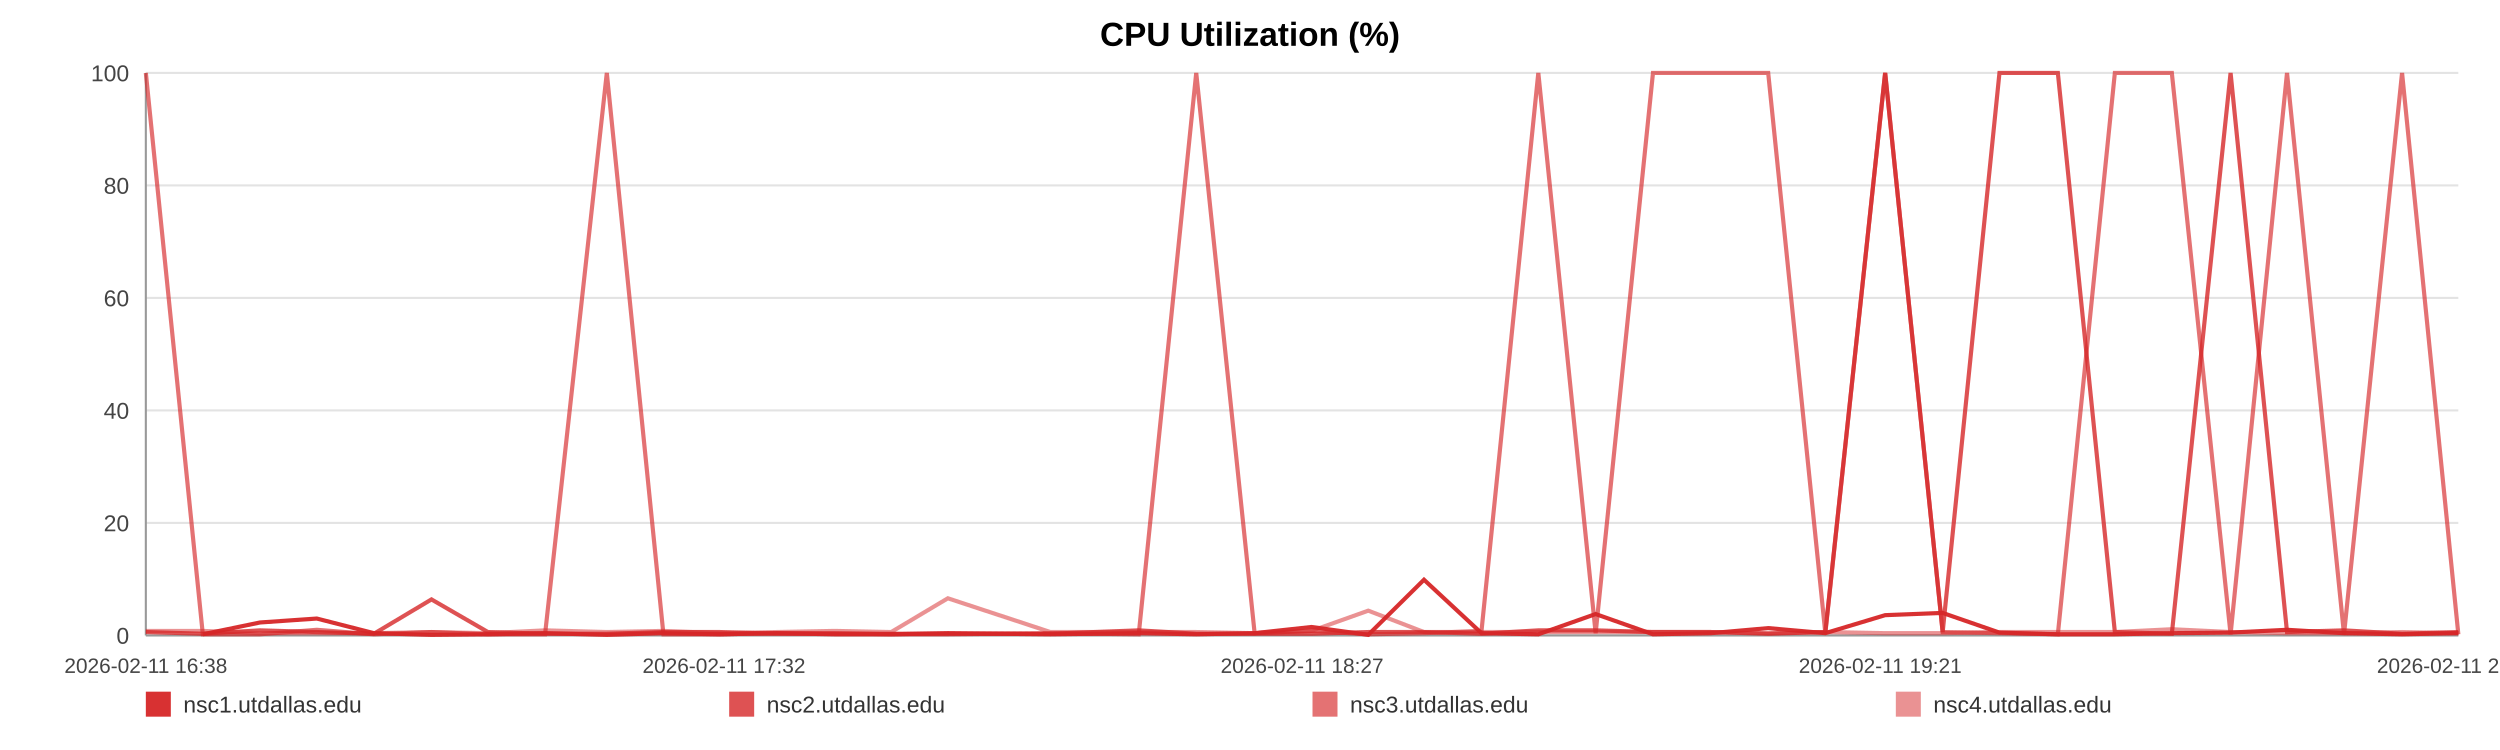
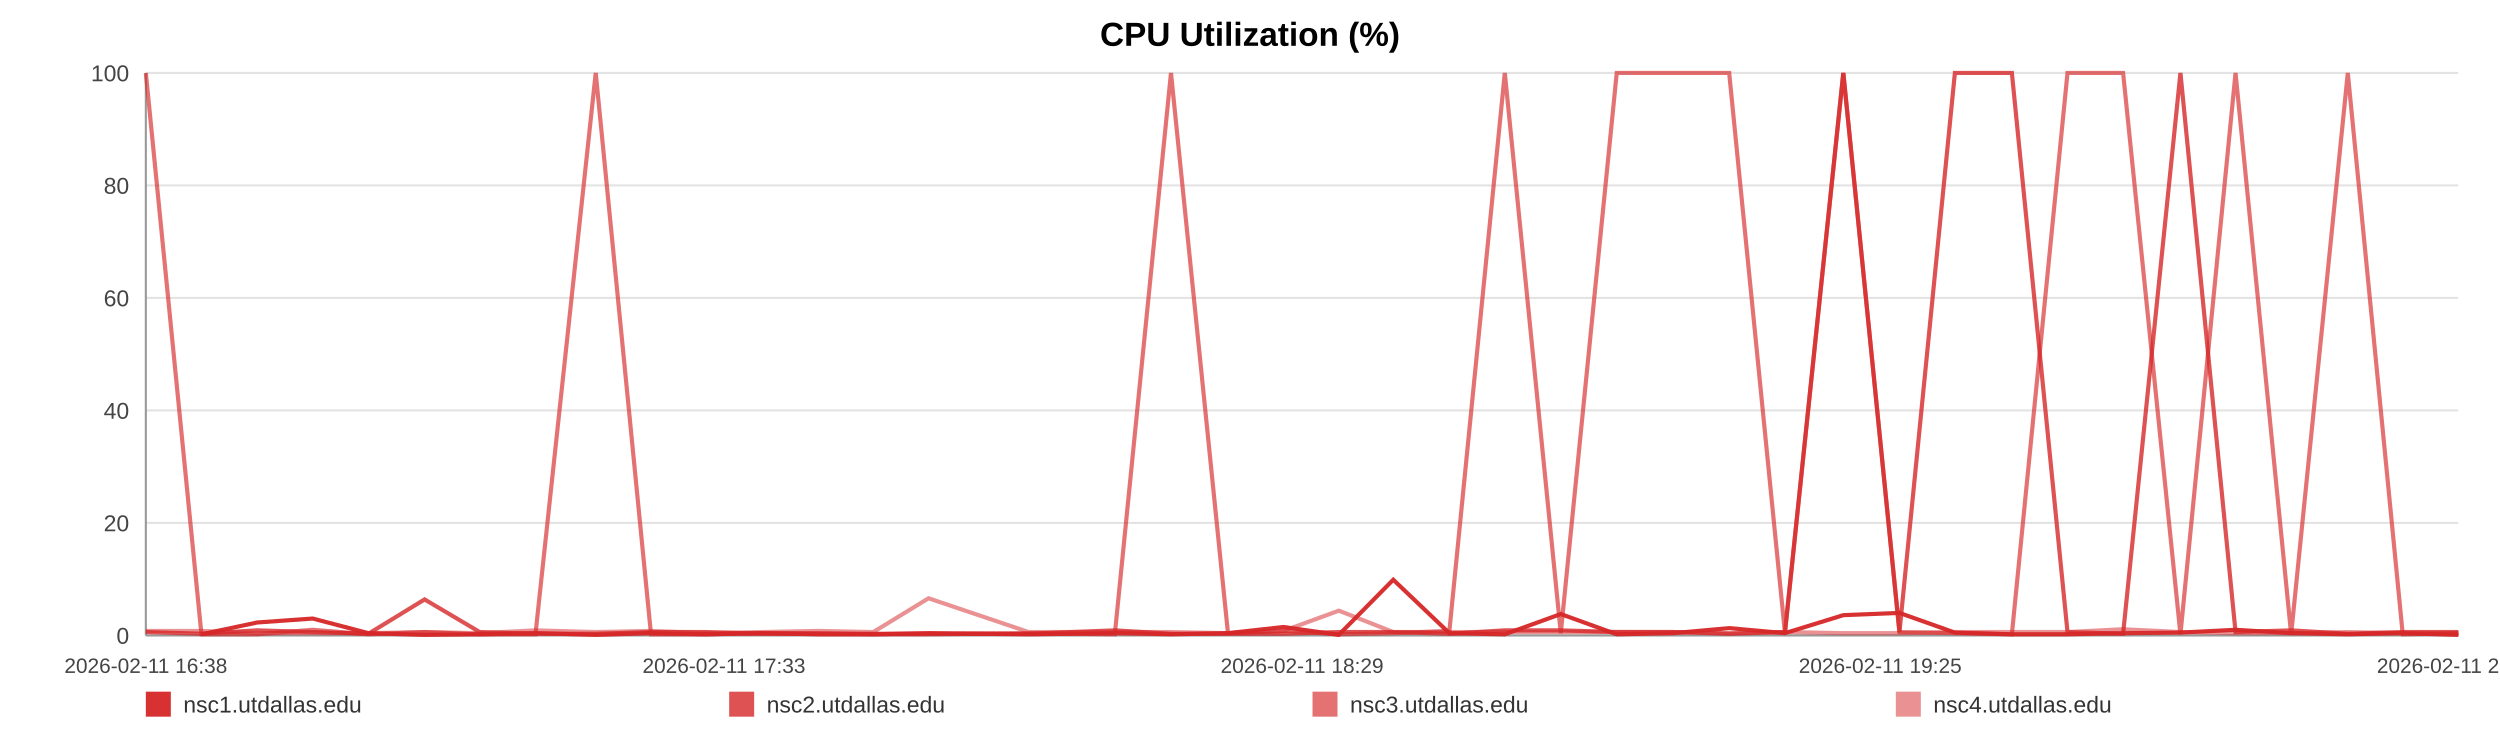
<svg xmlns="http://www.w3.org/2000/svg" width="1200" height="360" viewBox="0 0 1200 360" role="img" aria-label="CPU Utilization (%)">
  <rect width="100%" height="100%" fill="#ffffff" />
  <text x="600.0" y="22" text-anchor="middle" font-size="16" font-family="Arial, Helvetica, sans-serif" font-weight="bold">CPU Utilization (%)</text>
  <line x1="70" y1="35.00" x2="1180" y2="35.00" stroke="#e3e3e3" stroke-width="1" />
  <text x="62" y="39.00" text-anchor="end" font-size="11" fill="#444" font-family="Arial, Helvetica, sans-serif">100</text>
  <line x1="70" y1="89.00" x2="1180" y2="89.00" stroke="#e3e3e3" stroke-width="1" />
  <text x="62" y="93.00" text-anchor="end" font-size="11" fill="#444" font-family="Arial, Helvetica, sans-serif">80</text>
  <line x1="70" y1="143.00" x2="1180" y2="143.00" stroke="#e3e3e3" stroke-width="1" />
  <text x="62" y="147.00" text-anchor="end" font-size="11" fill="#444" font-family="Arial, Helvetica, sans-serif">60</text>
  <line x1="70" y1="197.00" x2="1180" y2="197.00" stroke="#e3e3e3" stroke-width="1" />
  <text x="62" y="201.00" text-anchor="end" font-size="11" fill="#444" font-family="Arial, Helvetica, sans-serif">40</text>
  <line x1="70" y1="251.00" x2="1180" y2="251.00" stroke="#e3e3e3" stroke-width="1" />
  <text x="62" y="255.00" text-anchor="end" font-size="11" fill="#444" font-family="Arial, Helvetica, sans-serif">20</text>
  <line x1="70" y1="305.00" x2="1180" y2="305.00" stroke="#e3e3e3" stroke-width="1" />
  <text x="62" y="309.00" text-anchor="end" font-size="11" fill="#444" font-family="Arial, Helvetica, sans-serif">0</text>
  <line x1="70" y1="35" x2="70" y2="305" stroke="#999" />
  <line x1="70" y1="305" x2="1180" y2="305" stroke="#999" />
  <text x="70.00" y="323" text-anchor="middle" font-size="10" fill="#444" font-family="Arial, Helvetica, sans-serif">2026-02-11 16:38</text>
-   <text x="347.50" y="323" text-anchor="middle" font-size="10" fill="#444" font-family="Arial, Helvetica, sans-serif">2026-02-11 17:32</text>
-   <text x="625.00" y="323" text-anchor="middle" font-size="10" fill="#444" font-family="Arial, Helvetica, sans-serif">2026-02-11 18:27</text>
-   <text x="902.50" y="323" text-anchor="middle" font-size="10" fill="#444" font-family="Arial, Helvetica, sans-serif">2026-02-11 19:21</text>
-   <text x="1180.00" y="323" text-anchor="middle" font-size="10" fill="#444" font-family="Arial, Helvetica, sans-serif">2026-02-11 20:16</text>
-   <polyline fill="none" stroke="#d62728" stroke-opacity="0.95" stroke-width="2" points="97.35,304.46 124.79,298.79 152.06,296.90 179.49,303.92 207.10,304.73 234.20,304.46 261.63,303.92 291.27,304.73 318.45,303.92 345.64,304.46 372.82,303.92 400.60,304.46 427.78,304.46 454.96,303.92 504.16,304.46 546.59,303.92 574.19,304.46 602.22,303.92 629.49,300.95 656.76,304.73 683.51,278.27 711.12,303.92 738.39,304.46 765.91,294.74 793.43,304.46 821.29,303.92 848.73,301.49 876.16,303.92 904.87,295.28 932.48,294.20 959.74,303.65 987.77,304.46 1015.13,304.46 1042.48,303.92 1070.68,303.65 1097.77,302.30 1125.13,303.92 1152.99,304.46 1180.00,303.92" />
-   <polyline fill="none" stroke="#d62728" stroke-opacity="0.80" stroke-width="2" points="70.00,303.38 97.35,304.19 124.79,302.57 152.06,303.38 179.49,304.19 207.10,287.72 234.20,303.38 261.63,304.19 291.27,304.19 318.45,303.38 345.64,303.38 372.82,304.19 400.60,304.19 427.78,304.19 454.96,304.19 504.16,304.19 546.59,302.57 574.19,304.19 602.22,304.19 629.49,304.19 656.76,303.38 683.51,303.38 711.12,304.19 738.39,302.57 765.91,302.57 793.43,303.38 821.29,303.38 848.73,304.19 876.16,303.38 904.87,35.00 932.48,303.38 959.74,35.00 987.77,35.00 1015.13,303.38 1042.48,304.19 1070.68,35.00 1097.77,303.38 1125.13,302.57 1152.99,304.19 1180.00,303.38" />
-   <polyline fill="none" stroke="#d62728" stroke-opacity="0.65" stroke-width="2" points="70.00,35.00 97.35,304.46 124.79,304.46 152.06,302.30 179.49,304.46 207.10,303.38 234.20,304.46 261.63,304.46 291.27,35.00 318.45,304.46 345.64,304.46 372.82,303.92 400.60,303.92 427.78,304.46 454.96,304.46 504.16,303.92 546.59,304.46 574.19,35.00 602.22,303.92 629.49,302.84 656.76,304.46 683.51,303.92 711.12,302.84 738.39,35.00 765.91,303.92 793.43,35.00 821.29,35.00 848.73,35.00 876.16,303.92 904.87,35.00 932.48,303.38 959.74,303.92 987.77,304.46 1015.13,35.00 1042.48,35.00 1070.68,304.46 1097.77,35.00 1125.13,304.46 1152.99,35.00 1180.00,304.46" />
-   <polyline fill="none" stroke="#d62728" stroke-opacity="0.50" stroke-width="2" points="70.00,302.84 97.35,302.84 124.79,303.92 152.06,303.92 179.49,303.92 207.10,303.38 234.20,303.92 261.63,302.57 291.27,303.38 318.45,302.84 345.64,303.92 372.82,303.38 400.60,302.84 427.78,303.38 454.96,287.18 504.16,303.38 546.59,303.38 574.19,303.38 602.22,303.92 629.49,302.84 656.76,293.12 683.51,303.38 711.12,303.38 738.39,303.38 765.91,303.38 793.43,303.38 821.29,303.38 848.73,303.92 876.16,303.38 904.87,303.92 932.48,303.92 959.74,303.38 987.77,303.38 1015.13,303.38 1042.48,302.03 1070.68,303.38 1097.77,303.92 1125.13,303.92 1152.99,303.38 1180.00,303.92" />
+   <text x="347.50" y="323" text-anchor="middle" font-size="10" fill="#444" font-family="Arial, Helvetica, sans-serif">2026-02-11 17:33</text>
+   <text x="625.00" y="323" text-anchor="middle" font-size="10" fill="#444" font-family="Arial, Helvetica, sans-serif">2026-02-11 18:29</text>
+   <text x="902.50" y="323" text-anchor="middle" font-size="10" fill="#444" font-family="Arial, Helvetica, sans-serif">2026-02-11 19:25</text>
+   <text x="1180.00" y="323" text-anchor="middle" font-size="10" fill="#444" font-family="Arial, Helvetica, sans-serif">2026-02-11 20:21</text>
+   <polyline fill="none" stroke="#d62728" stroke-opacity="0.95" stroke-width="2" points="96.69,304.46 123.47,298.79 150.08,296.90 176.86,303.92 203.80,304.73 230.25,304.46 257.02,303.92 285.95,304.73 312.48,303.92 339.01,304.46 365.54,303.92 392.64,304.46 419.17,304.46 445.70,303.92 493.72,304.46 535.12,303.92 562.07,304.46 589.42,303.92 616.03,300.95 642.64,304.73 668.76,278.27 695.70,303.92 722.31,304.46 749.17,294.74 776.03,304.46 803.22,303.92 830.00,301.49 856.78,303.92 884.79,295.28 911.74,294.20 938.35,303.65 965.70,304.46 992.40,304.46 1019.09,303.92 1046.61,303.65 1073.06,302.30 1099.75,303.92 1126.94,304.46 1153.31,303.92 1180.00,304.73" />
+   <polyline fill="none" stroke="#d62728" stroke-opacity="0.80" stroke-width="2" points="70.00,303.38 96.69,304.19 123.47,302.57 150.08,303.38 176.86,304.19 203.80,287.72 230.25,303.38 257.02,304.19 285.95,304.19 312.48,303.38 339.01,303.38 365.54,304.19 392.64,304.19 419.17,304.19 445.70,304.19 493.72,304.19 535.12,302.57 562.07,304.19 589.42,304.19 616.03,304.19 642.64,303.38 668.76,303.38 695.70,304.19 722.31,302.57 749.17,302.57 776.03,303.38 803.22,303.38 830.00,304.19 856.78,303.38 884.79,35.00 911.74,303.38 938.35,35.00 965.70,35.00 992.40,303.38 1019.09,304.19 1046.61,35.00 1073.06,303.38 1099.75,302.57 1126.94,304.19 1153.31,303.38 1180.00,303.38" />
+   <polyline fill="none" stroke="#d62728" stroke-opacity="0.65" stroke-width="2" points="70.00,35.00 96.69,304.46 123.47,304.46 150.08,302.30 176.86,304.46 203.80,303.38 230.25,304.46 257.02,304.46 285.95,35.00 312.48,304.46 339.01,304.46 365.54,303.92 392.64,303.92 419.17,304.46 445.70,304.46 493.72,303.92 535.12,304.46 562.07,35.00 589.42,303.92 616.03,302.84 642.64,304.46 668.76,303.92 695.70,302.84 722.31,35.00 749.17,303.92 776.03,35.00 803.22,35.00 830.00,35.00 856.78,303.92 884.79,35.00 911.74,303.38 938.35,303.92 965.70,304.46 992.40,35.00 1019.09,35.00 1046.61,304.46 1073.06,35.00 1099.75,304.46 1126.94,35.00 1153.31,304.46 1180.00,303.92" />
+   <polyline fill="none" stroke="#d62728" stroke-opacity="0.50" stroke-width="2" points="70.00,302.84 96.69,302.84 123.47,303.92 150.08,303.92 176.86,303.92 203.80,303.38 230.25,303.92 257.02,302.57 285.95,303.38 312.48,302.84 339.01,303.92 365.54,303.38 392.64,302.84 419.17,303.38 445.70,287.18 493.72,303.38 535.12,303.38 562.07,303.38 589.42,303.92 616.03,302.84 642.64,293.12 668.76,303.38 695.70,303.38 722.31,303.38 749.17,303.38 776.03,303.38 803.22,303.38 830.00,303.92 856.78,303.38 884.79,303.92 911.74,303.92 938.35,303.38 965.70,303.38 992.40,303.38 1019.09,302.03 1046.61,303.38 1073.06,303.92 1099.75,303.92 1126.94,303.38 1153.31,303.92 1180.00,303.92" />
  <rect x="70" y="332" width="12" height="12" fill="#d62728" fill-opacity="0.95" />
  <text x="88" y="342" font-size="11" fill="#333" font-family="Arial, Helvetica, sans-serif">nsc1.utdallas.edu</text>
  <rect x="350" y="332" width="12" height="12" fill="#d62728" fill-opacity="0.80" />
  <text x="368" y="342" font-size="11" fill="#333" font-family="Arial, Helvetica, sans-serif">nsc2.utdallas.edu</text>
  <rect x="630" y="332" width="12" height="12" fill="#d62728" fill-opacity="0.65" />
  <text x="648" y="342" font-size="11" fill="#333" font-family="Arial, Helvetica, sans-serif">nsc3.utdallas.edu</text>
  <rect x="910" y="332" width="12" height="12" fill="#d62728" fill-opacity="0.50" />
  <text x="928" y="342" font-size="11" fill="#333" font-family="Arial, Helvetica, sans-serif">nsc4.utdallas.edu</text>
</svg>
